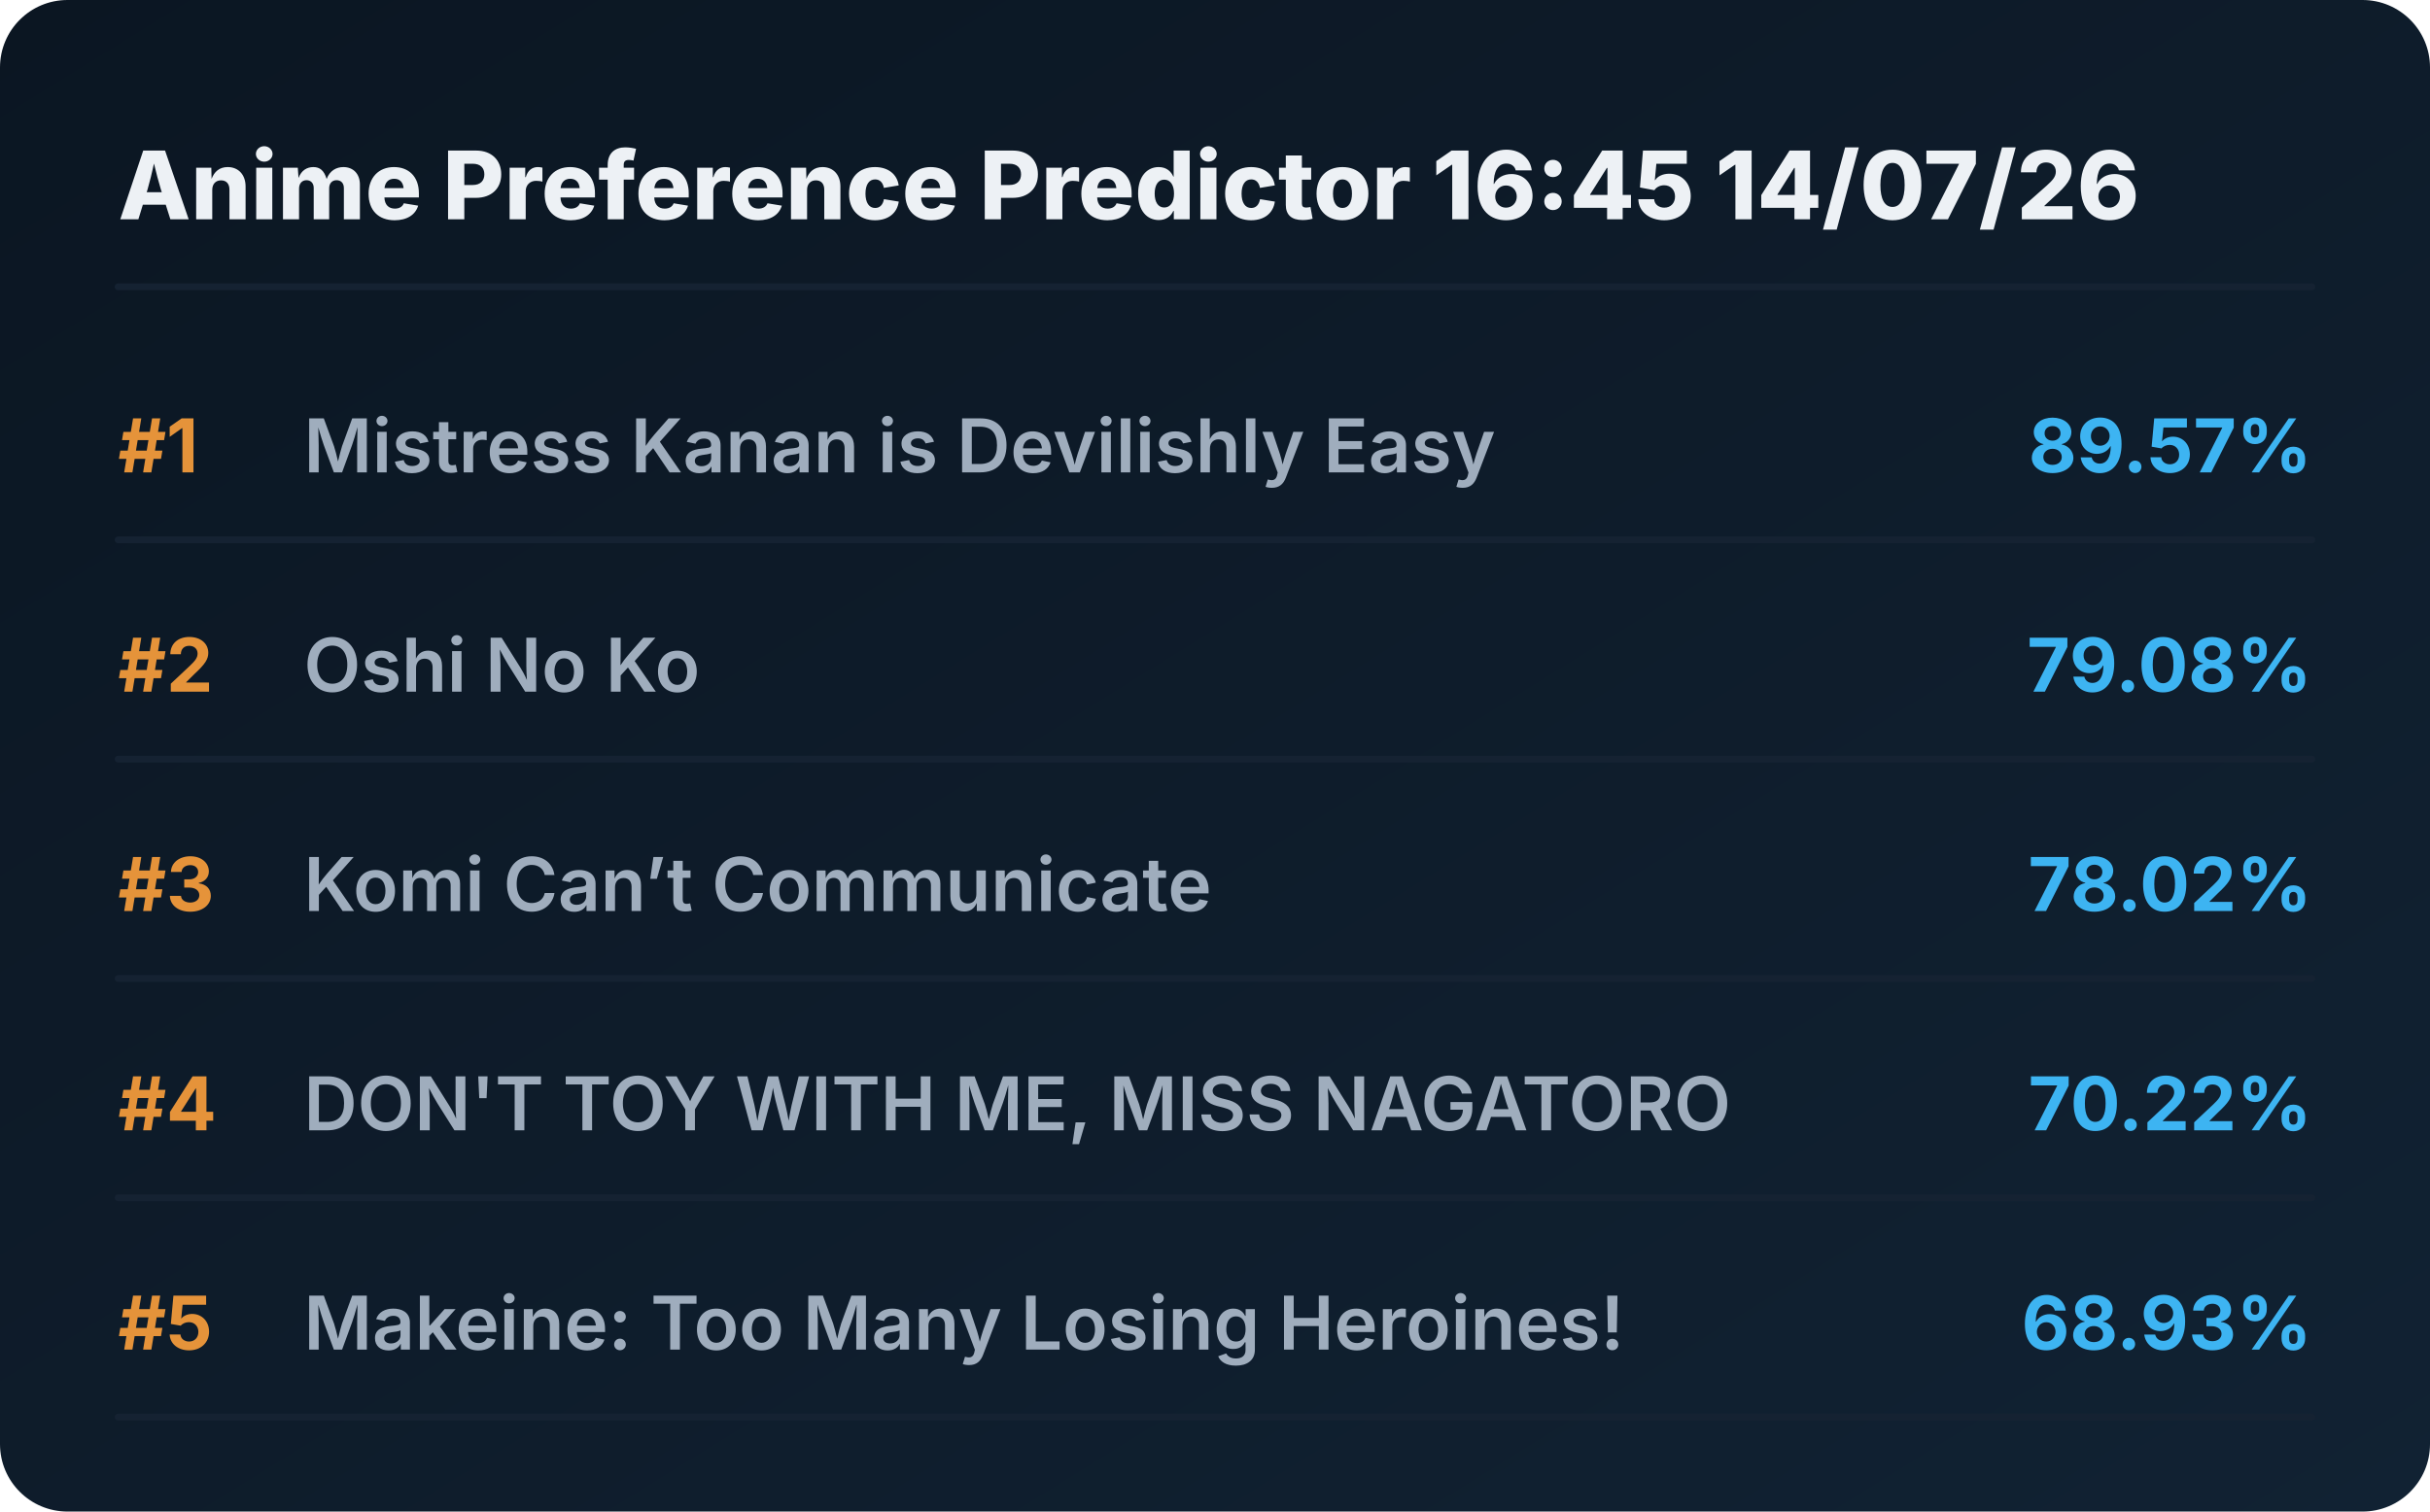
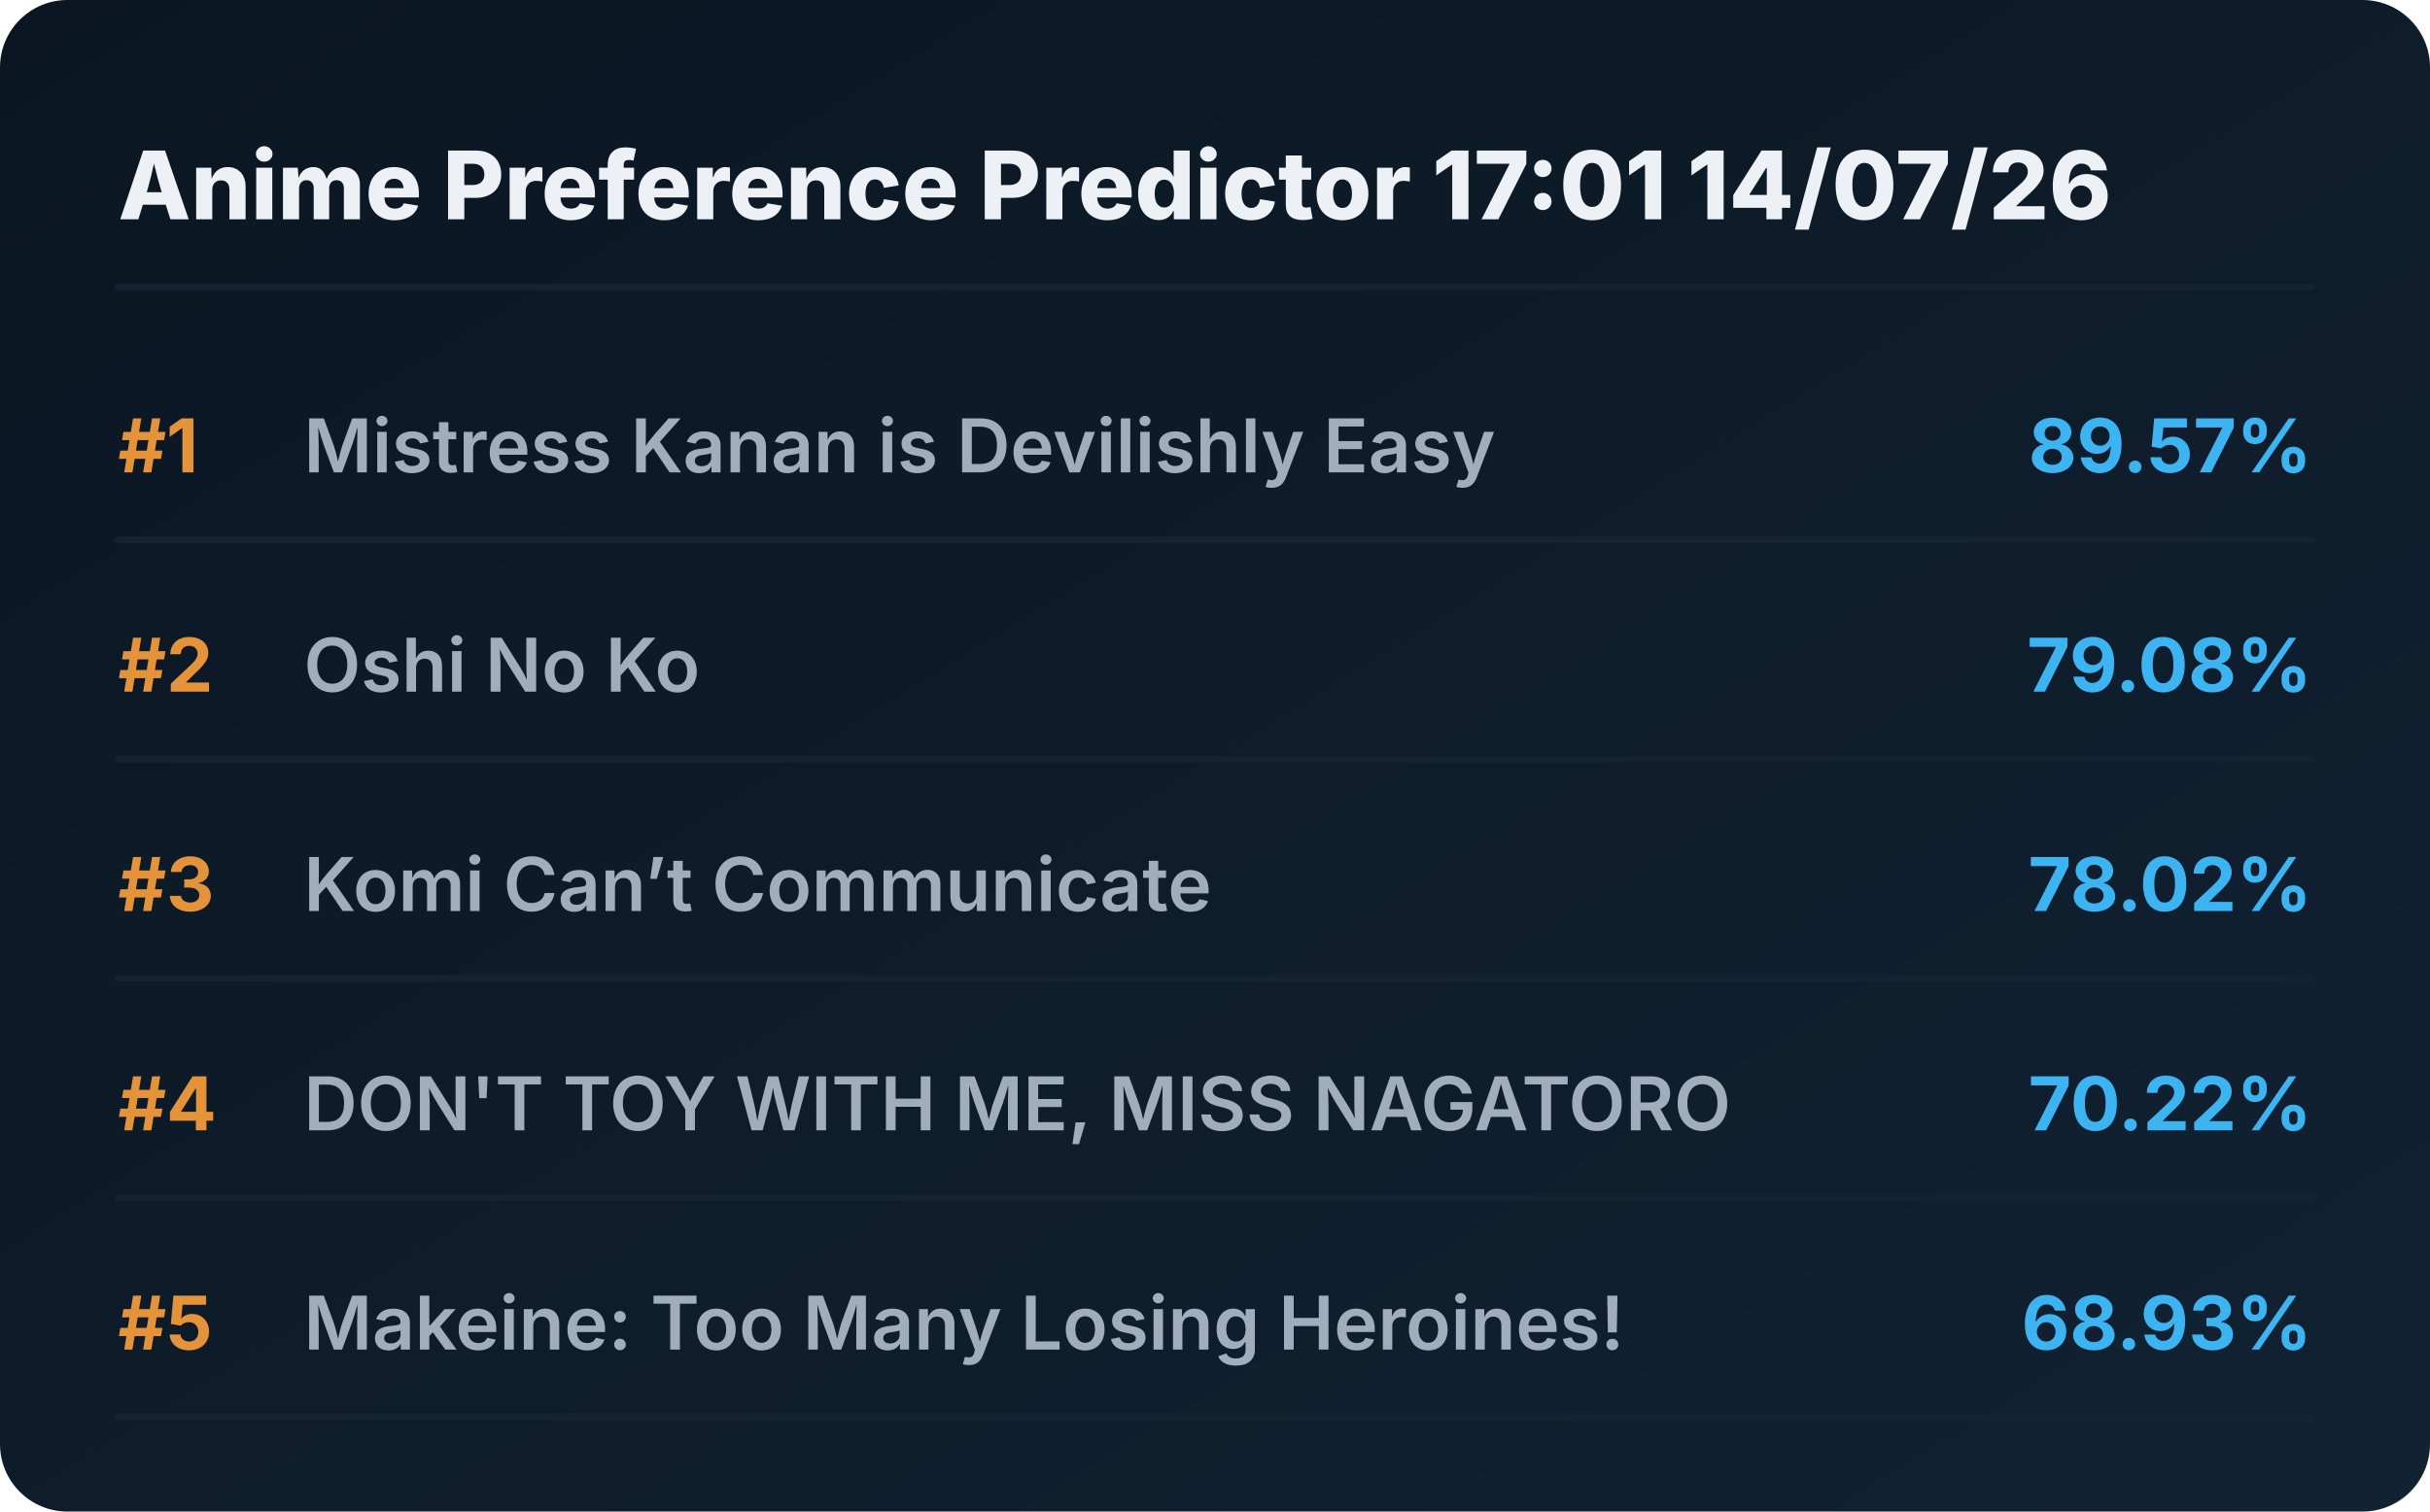
<svg xmlns="http://www.w3.org/2000/svg" viewBox="0 0 720 448" preserveAspectRatio="xMidYMid meet" style="width: 100%; height: auto; max-width: 720px;">
  <defs>
    <linearGradient id="boxGrad" x1="0%" y1="0%" x2="100%" y2="100%">
      <stop offset="0%" stop-color="#0b1622" />
      <stop offset="100%" stop-color="#112233" />
    </linearGradient>
    <clipPath id="titleClip">
      <rect x="90" y="0" width="510" height="100%" />
    </clipPath>
  </defs>
  <style>
    .bg { fill: url(#boxGrad); rx: 20px; }
    .header { font-family: 'Overpass', 'Inter', system-ui, sans-serif; font-weight: 800; font-size: 28px; fill: #edf1f5; }
    .rank { font-family: 'Overpass', 'Inter', system-ui, sans-serif; font-weight: 700; font-size: 22px; fill: #e5933a; }
    .title { font-family: 'Overpass', 'Inter', system-ui, sans-serif; font-weight: 600; font-size: 22px; fill: #9fadbd; }
    .score { font-family: 'Overpass', 'Inter', system-ui, sans-serif; font-weight: 700; font-size: 22px; fill: #3db4f2; }
    .line { stroke: #152232; stroke-width: 2; stroke-linecap: round; }
  </style>
  <rect class="bg" width="720" height="448" />
-   <text x="35" y="65" class="header">Anime Preference Predictor 16:45 14/07/26</text>
+   <text x="35" y="65" class="header">Anime Preference Predictor 17:01 14/07/26</text>
  <line x1="35" y1="85" x2="685" y2="85" class="line" />
  <g transform="translate(0, 0)">
    <text x="35" y="140" class="rank">#1</text>
    <text x="90" y="140" class="title">Mistress Kanan is Devilishly Easy</text>
    <text x="685" y="140" class="score" text-anchor="end">89.57%</text>
    <line x1="35" y1="160" x2="685" y2="160" class="line" />
  </g>
  <g transform="translate(0, 65)">
    <text x="35" y="140" class="rank">#2</text>
    <text x="90" y="140" class="title">Oshi No Ko</text>
    <text x="685" y="140" class="score" text-anchor="end">79.08%</text>
    <line x1="35" y1="160" x2="685" y2="160" class="line" />
  </g>
  <g transform="translate(0, 130)">
    <text x="35" y="140" class="rank">#3</text>
    <text x="90" y="140" class="title">Komi Can’t Communicate</text>
    <text x="685" y="140" class="score" text-anchor="end">78.02%</text>
    <line x1="35" y1="160" x2="685" y2="160" class="line" />
  </g>
  <g transform="translate(0, 195)">
    <text x="35" y="140" class="rank">#4</text>
    <text x="90" y="140" class="title">DON'T TOY WITH ME, MISS NAGATORO</text>
    <text x="685" y="140" class="score" text-anchor="end">70.22%</text>
    <line x1="35" y1="160" x2="685" y2="160" class="line" />
  </g>
  <g transform="translate(0, 260)">
    <text x="35" y="140" class="rank">#5</text>
    <text x="90" y="140" class="title">Makeine: Too Many Losing Heroines!</text>
    <text x="685" y="140" class="score" text-anchor="end">68.93%</text>
    <line x1="35" y1="160" x2="685" y2="160" class="line" />
  </g>
</svg>
